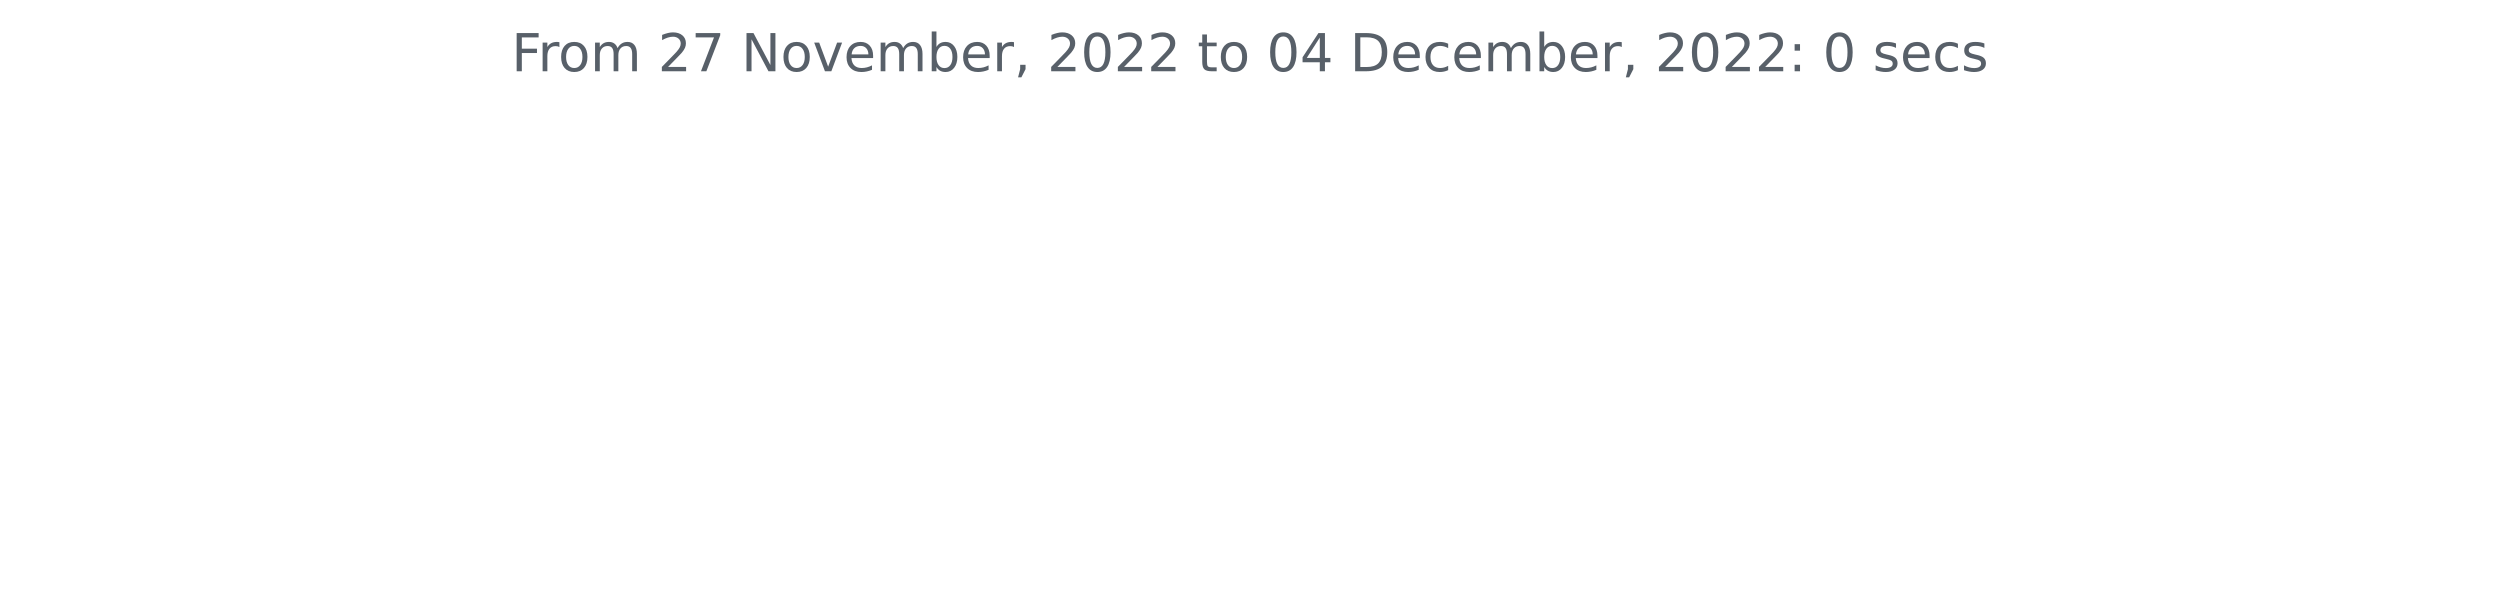
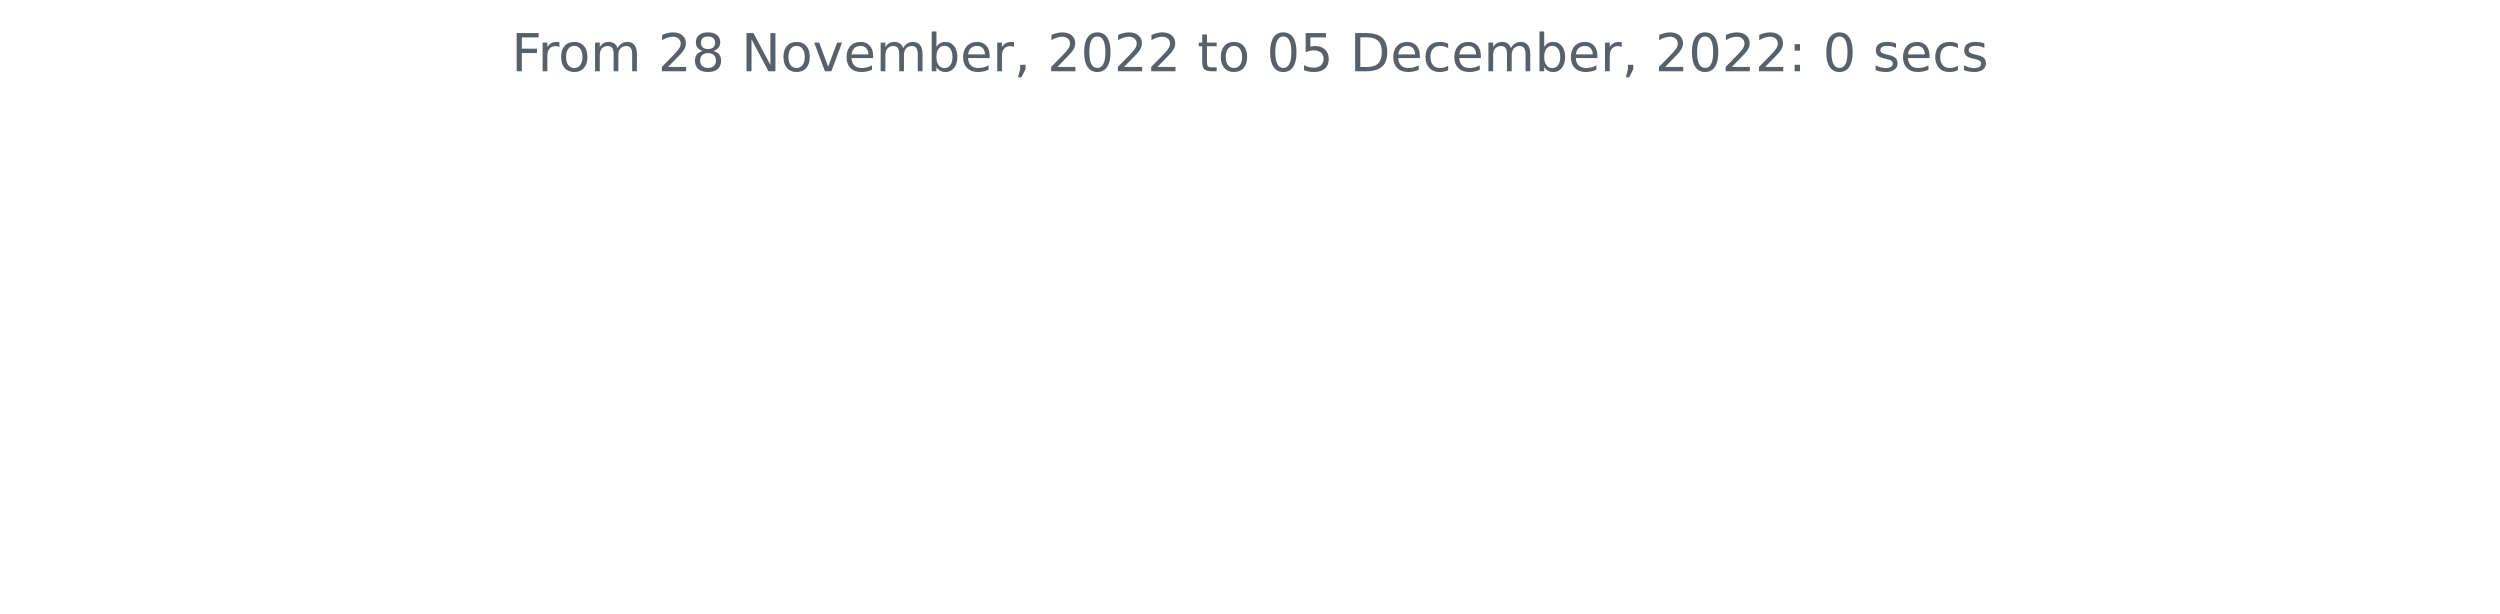
<svg xmlns="http://www.w3.org/2000/svg" xmlns:xlink="http://www.w3.org/1999/xlink" width="572.4pt" height="140.398pt" viewBox="0 0 572.4 140.398" version="1.1">
  <defs>
    <style type="text/css">*{stroke-linejoin: round; stroke-linecap: butt}</style>
  </defs>
  <g id="figure_1">
    <g id="patch_1">
      <path d="M 0 140.398  L 572.4 140.398  L 572.4 0  L 0 0  L 0 140.398  z " style="fill: none" />
    </g>
    <g id="axes_1">
      <g id="matplotlib.axis_1" />
      <g id="matplotlib.axis_2" />
      <g id="text_1">
        <g style="fill: #586069" transform="translate(117.1172 16.31812)scale(0.12 -0.12)">
          <defs>
            <path id="DejaVuSans-46" d="M 628 4666  L 3309 4666  L 3309 4134  L 1259 4134  L 1259 2759  L 3109 2759  L 3109 2228  L 1259 2228  L 1259 0  L 628 0  L 628 4666  z " transform="scale(0.015625)" />
            <path id="DejaVuSans-72" d="M 2631 2963  Q 2534 3019 2420 3045  Q 2306 3072 2169 3072  Q 1681 3072 1420 2755  Q 1159 2438 1159 1844  L 1159 0  L 581 0  L 581 3500  L 1159 3500  L 1159 2956  Q 1341 3275 1631 3429  Q 1922 3584 2338 3584  Q 2397 3584 2469 3576  Q 2541 3569 2628 3553  L 2631 2963  z " transform="scale(0.015625)" />
            <path id="DejaVuSans-6f" d="M 1959 3097  Q 1497 3097 1228 2736  Q 959 2375 959 1747  Q 959 1119 1226 758  Q 1494 397 1959 397  Q 2419 397 2687 759  Q 2956 1122 2956 1747  Q 2956 2369 2687 2733  Q 2419 3097 1959 3097  z M 1959 3584  Q 2709 3584 3137 3096  Q 3566 2609 3566 1747  Q 3566 888 3137 398  Q 2709 -91 1959 -91  Q 1206 -91 779 398  Q 353 888 353 1747  Q 353 2609 779 3096  Q 1206 3584 1959 3584  z " transform="scale(0.015625)" />
            <path id="DejaVuSans-6d" d="M 3328 2828  Q 3544 3216 3844 3400  Q 4144 3584 4550 3584  Q 5097 3584 5394 3201  Q 5691 2819 5691 2113  L 5691 0  L 5113 0  L 5113 2094  Q 5113 2597 4934 2840  Q 4756 3084 4391 3084  Q 3944 3084 3684 2787  Q 3425 2491 3425 1978  L 3425 0  L 2847 0  L 2847 2094  Q 2847 2600 2669 2842  Q 2491 3084 2119 3084  Q 1678 3084 1418 2786  Q 1159 2488 1159 1978  L 1159 0  L 581 0  L 581 3500  L 1159 3500  L 1159 2956  Q 1356 3278 1631 3431  Q 1906 3584 2284 3584  Q 2666 3584 2933 3390  Q 3200 3197 3328 2828  z " transform="scale(0.015625)" />
            <path id="DejaVuSans-20" transform="scale(0.015625)" />
            <path id="DejaVuSans-32" d="M 1228 531  L 3431 531  L 3431 0  L 469 0  L 469 531  Q 828 903 1448 1529  Q 2069 2156 2228 2338  Q 2531 2678 2651 2914  Q 2772 3150 2772 3378  Q 2772 3750 2511 3984  Q 2250 4219 1831 4219  Q 1534 4219 1204 4116  Q 875 4013 500 3803  L 500 4441  Q 881 4594 1212 4672  Q 1544 4750 1819 4750  Q 2544 4750 2975 4387  Q 3406 4025 3406 3419  Q 3406 3131 3298 2873  Q 3191 2616 2906 2266  Q 2828 2175 2409 1742  Q 1991 1309 1228 531  z " transform="scale(0.015625)" />
-             <path id="DejaVuSans-37" d="M 525 4666  L 3525 4666  L 3525 4397  L 1831 0  L 1172 0  L 2766 4134  L 525 4134  L 525 4666  z " transform="scale(0.015625)" />
+             <path id="DejaVuSans-38" d="M 2034 2216  Q 1584 2216 1326 1975  Q 1069 1734 1069 1313  Q 1069 891 1326 650  Q 1584 409 2034 409  Q 2484 409 2743 651  Q 3003 894 3003 1313  Q 3003 1734 2745 1975  Q 2488 2216 2034 2216  z M 1403 2484  Q 997 2584 770 2862  Q 544 3141 544 3541  Q 544 4100 942 4425  Q 1341 4750 2034 4750  Q 2731 4750 3128 4425  Q 3525 4100 3525 3541  Q 3525 3141 3298 2862  Q 3072 2584 2669 2484  Q 3125 2378 3379 2068  Q 3634 1759 3634 1313  Q 3634 634 3220 271  Q 2806 -91 2034 -91  Q 1263 -91 848 271  Q 434 634 434 1313  Q 434 1759 690 2068  Q 947 2378 1403 2484  z M 1172 3481  Q 1172 3119 1398 2916  Q 1625 2713 2034 2713  Q 2441 2713 2670 2916  Q 2900 3119 2900 3481  Q 2900 3844 2670 4047  Q 2441 4250 2034 4250  Q 1625 4250 1398 4047  Q 1172 3844 1172 3481  z " transform="scale(0.015625)" />
            <path id="DejaVuSans-4e" d="M 628 4666  L 1478 4666  L 3547 763  L 3547 4666  L 4159 4666  L 4159 0  L 3309 0  L 1241 3903  L 1241 0  L 628 0  L 628 4666  z " transform="scale(0.015625)" />
            <path id="DejaVuSans-76" d="M 191 3500  L 800 3500  L 1894 563  L 2988 3500  L 3597 3500  L 2284 0  L 1503 0  L 191 3500  z " transform="scale(0.015625)" />
            <path id="DejaVuSans-65" d="M 3597 1894  L 3597 1613  L 953 1613  Q 991 1019 1311 708  Q 1631 397 2203 397  Q 2534 397 2845 478  Q 3156 559 3463 722  L 3463 178  Q 3153 47 2828 -22  Q 2503 -91 2169 -91  Q 1331 -91 842 396  Q 353 884 353 1716  Q 353 2575 817 3079  Q 1281 3584 2069 3584  Q 2775 3584 3186 3129  Q 3597 2675 3597 1894  z M 3022 2063  Q 3016 2534 2758 2815  Q 2500 3097 2075 3097  Q 1594 3097 1305 2825  Q 1016 2553 972 2059  L 3022 2063  z " transform="scale(0.015625)" />
            <path id="DejaVuSans-62" d="M 3116 1747  Q 3116 2381 2855 2742  Q 2594 3103 2138 3103  Q 1681 3103 1420 2742  Q 1159 2381 1159 1747  Q 1159 1113 1420 752  Q 1681 391 2138 391  Q 2594 391 2855 752  Q 3116 1113 3116 1747  z M 1159 2969  Q 1341 3281 1617 3432  Q 1894 3584 2278 3584  Q 2916 3584 3314 3078  Q 3713 2572 3713 1747  Q 3713 922 3314 415  Q 2916 -91 2278 -91  Q 1894 -91 1617 61  Q 1341 213 1159 525  L 1159 0  L 581 0  L 581 4863  L 1159 4863  L 1159 2969  z " transform="scale(0.015625)" />
            <path id="DejaVuSans-2c" d="M 750 794  L 1409 794  L 1409 256  L 897 -744  L 494 -744  L 750 256  L 750 794  z " transform="scale(0.015625)" />
            <path id="DejaVuSans-30" d="M 2034 4250  Q 1547 4250 1301 3770  Q 1056 3291 1056 2328  Q 1056 1369 1301 889  Q 1547 409 2034 409  Q 2525 409 2770 889  Q 3016 1369 3016 2328  Q 3016 3291 2770 3770  Q 2525 4250 2034 4250  z M 2034 4750  Q 2819 4750 3233 4129  Q 3647 3509 3647 2328  Q 3647 1150 3233 529  Q 2819 -91 2034 -91  Q 1250 -91 836 529  Q 422 1150 422 2328  Q 422 3509 836 4129  Q 1250 4750 2034 4750  z " transform="scale(0.015625)" />
            <path id="DejaVuSans-74" d="M 1172 4494  L 1172 3500  L 2356 3500  L 2356 3053  L 1172 3053  L 1172 1153  Q 1172 725 1289 603  Q 1406 481 1766 481  L 2356 481  L 2356 0  L 1766 0  Q 1100 0 847 248  Q 594 497 594 1153  L 594 3053  L 172 3053  L 172 3500  L 594 3500  L 594 4494  L 1172 4494  z " transform="scale(0.015625)" />
-             <path id="DejaVuSans-34" d="M 2419 4116  L 825 1625  L 2419 1625  L 2419 4116  z M 2253 4666  L 3047 4666  L 3047 1625  L 3713 1625  L 3713 1100  L 3047 1100  L 3047 0  L 2419 0  L 2419 1100  L 313 1100  L 313 1709  L 2253 4666  z " transform="scale(0.015625)" />
+             <path id="DejaVuSans-35" d="M 691 4666  L 3169 4666  L 3169 4134  L 1269 4134  L 1269 2991  Q 1406 3038 1543 3061  Q 1681 3084 1819 3084  Q 2600 3084 3056 2656  Q 3513 2228 3513 1497  Q 3513 744 3044 326  Q 2575 -91 1722 -91  Q 1428 -91 1123 -41  Q 819 9 494 109  L 494 744  Q 775 591 1075 516  Q 1375 441 1709 441  Q 2250 441 2565 725  Q 2881 1009 2881 1497  Q 2881 1984 2565 2268  Q 2250 2553 1709 2553  Q 1456 2553 1204 2497  Q 953 2441 691 2322  L 691 4666  z " transform="scale(0.015625)" />
            <path id="DejaVuSans-44" d="M 1259 4147  L 1259 519  L 2022 519  Q 2988 519 3436 956  Q 3884 1394 3884 2338  Q 3884 3275 3436 3711  Q 2988 4147 2022 4147  L 1259 4147  z M 628 4666  L 1925 4666  Q 3281 4666 3915 4102  Q 4550 3538 4550 2338  Q 4550 1131 3912 565  Q 3275 0 1925 0  L 628 0  L 628 4666  z " transform="scale(0.015625)" />
            <path id="DejaVuSans-63" d="M 3122 3366  L 3122 2828  Q 2878 2963 2633 3030  Q 2388 3097 2138 3097  Q 1578 3097 1268 2742  Q 959 2388 959 1747  Q 959 1106 1268 751  Q 1578 397 2138 397  Q 2388 397 2633 464  Q 2878 531 3122 666  L 3122 134  Q 2881 22 2623 -34  Q 2366 -91 2075 -91  Q 1284 -91 818 406  Q 353 903 353 1747  Q 353 2603 823 3093  Q 1294 3584 2113 3584  Q 2378 3584 2631 3529  Q 2884 3475 3122 3366  z " transform="scale(0.015625)" />
            <path id="DejaVuSans-3a" d="M 750 794  L 1409 794  L 1409 0  L 750 0  L 750 794  z M 750 3309  L 1409 3309  L 1409 2516  L 750 2516  L 750 3309  z " transform="scale(0.015625)" />
            <path id="DejaVuSans-73" d="M 2834 3397  L 2834 2853  Q 2591 2978 2328 3040  Q 2066 3103 1784 3103  Q 1356 3103 1142 2972  Q 928 2841 928 2578  Q 928 2378 1081 2264  Q 1234 2150 1697 2047  L 1894 2003  Q 2506 1872 2764 1633  Q 3022 1394 3022 966  Q 3022 478 2636 193  Q 2250 -91 1575 -91  Q 1294 -91 989 -36  Q 684 19 347 128  L 347 722  Q 666 556 975 473  Q 1284 391 1588 391  Q 1994 391 2212 530  Q 2431 669 2431 922  Q 2431 1156 2273 1281  Q 2116 1406 1581 1522  L 1381 1569  Q 847 1681 609 1914  Q 372 2147 372 2553  Q 372 3047 722 3315  Q 1072 3584 1716 3584  Q 2034 3584 2315 3537  Q 2597 3491 2834 3397  z " transform="scale(0.015625)" />
          </defs>
          <use xlink:href="#DejaVuSans-46" />
          <use xlink:href="#DejaVuSans-72" x="50.27" />
          <use xlink:href="#DejaVuSans-6f" x="89.133" />
          <use xlink:href="#DejaVuSans-6d" x="150.314" />
          <use xlink:href="#DejaVuSans-20" x="247.727" />
          <use xlink:href="#DejaVuSans-32" x="279.514" />
-           <use xlink:href="#DejaVuSans-37" x="343.137" />
+           <use xlink:href="#DejaVuSans-38" x="343.137" />
          <use xlink:href="#DejaVuSans-20" x="406.76" />
          <use xlink:href="#DejaVuSans-4e" x="438.547" />
          <use xlink:href="#DejaVuSans-6f" x="513.352" />
          <use xlink:href="#DejaVuSans-76" x="574.533" />
          <use xlink:href="#DejaVuSans-65" x="633.713" />
          <use xlink:href="#DejaVuSans-6d" x="695.236" />
          <use xlink:href="#DejaVuSans-62" x="792.648" />
          <use xlink:href="#DejaVuSans-65" x="856.125" />
          <use xlink:href="#DejaVuSans-72" x="917.648" />
          <use xlink:href="#DejaVuSans-2c" x="958.762" />
          <use xlink:href="#DejaVuSans-20" x="990.549" />
          <use xlink:href="#DejaVuSans-32" x="1022.336" />
          <use xlink:href="#DejaVuSans-30" x="1085.959" />
          <use xlink:href="#DejaVuSans-32" x="1149.582" />
          <use xlink:href="#DejaVuSans-32" x="1213.205" />
          <use xlink:href="#DejaVuSans-20" x="1276.828" />
          <use xlink:href="#DejaVuSans-74" x="1308.615" />
          <use xlink:href="#DejaVuSans-6f" x="1347.824" />
          <use xlink:href="#DejaVuSans-20" x="1409.006" />
          <use xlink:href="#DejaVuSans-30" x="1440.793" />
-           <use xlink:href="#DejaVuSans-34" x="1504.416" />
+           <use xlink:href="#DejaVuSans-35" x="1504.416" />
          <use xlink:href="#DejaVuSans-20" x="1568.039" />
          <use xlink:href="#DejaVuSans-44" x="1599.826" />
          <use xlink:href="#DejaVuSans-65" x="1676.828" />
          <use xlink:href="#DejaVuSans-63" x="1738.352" />
          <use xlink:href="#DejaVuSans-65" x="1793.332" />
          <use xlink:href="#DejaVuSans-6d" x="1854.855" />
          <use xlink:href="#DejaVuSans-62" x="1952.268" />
          <use xlink:href="#DejaVuSans-65" x="2015.744" />
          <use xlink:href="#DejaVuSans-72" x="2077.268" />
          <use xlink:href="#DejaVuSans-2c" x="2118.381" />
          <use xlink:href="#DejaVuSans-20" x="2150.168" />
          <use xlink:href="#DejaVuSans-32" x="2181.955" />
          <use xlink:href="#DejaVuSans-30" x="2245.578" />
          <use xlink:href="#DejaVuSans-32" x="2309.201" />
          <use xlink:href="#DejaVuSans-32" x="2372.824" />
          <use xlink:href="#DejaVuSans-3a" x="2436.447" />
          <use xlink:href="#DejaVuSans-20" x="2470.139" />
          <use xlink:href="#DejaVuSans-30" x="2501.926" />
          <use xlink:href="#DejaVuSans-20" x="2565.549" />
          <use xlink:href="#DejaVuSans-73" x="2597.336" />
          <use xlink:href="#DejaVuSans-65" x="2649.436" />
          <use xlink:href="#DejaVuSans-63" x="2710.959" />
          <use xlink:href="#DejaVuSans-73" x="2765.939" />
        </g>
      </g>
    </g>
  </g>
</svg>
